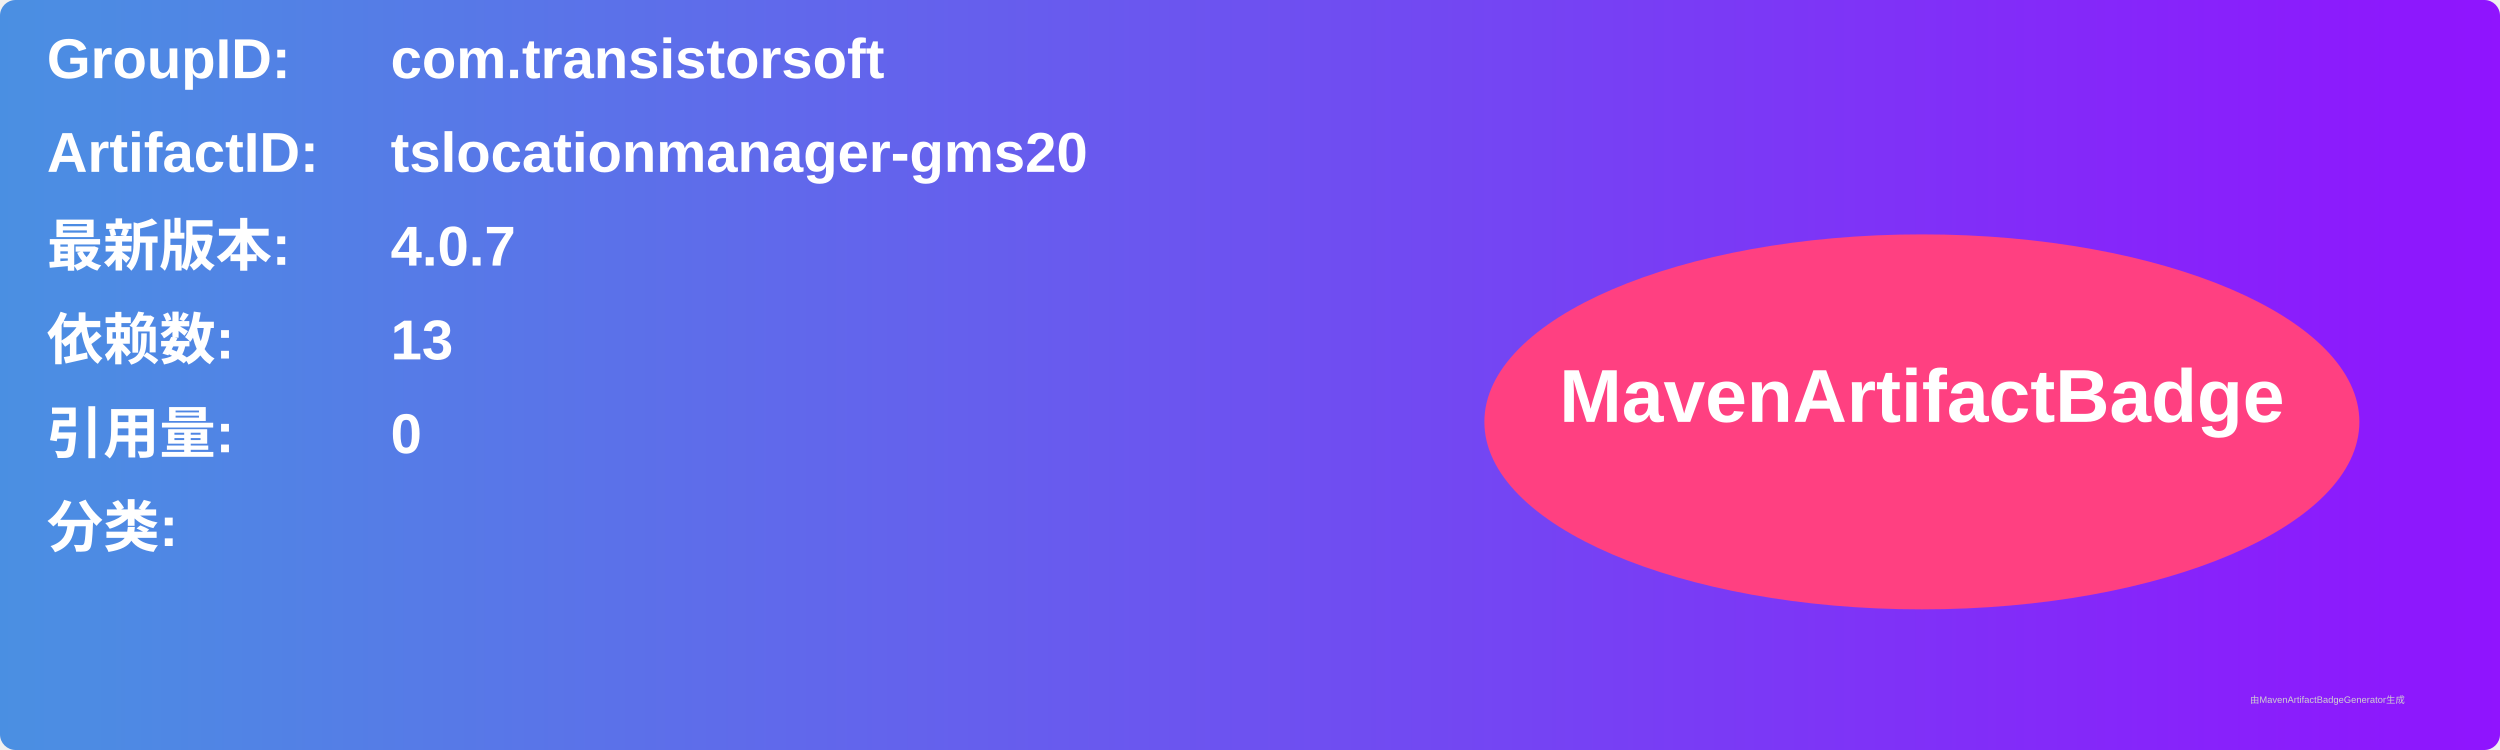
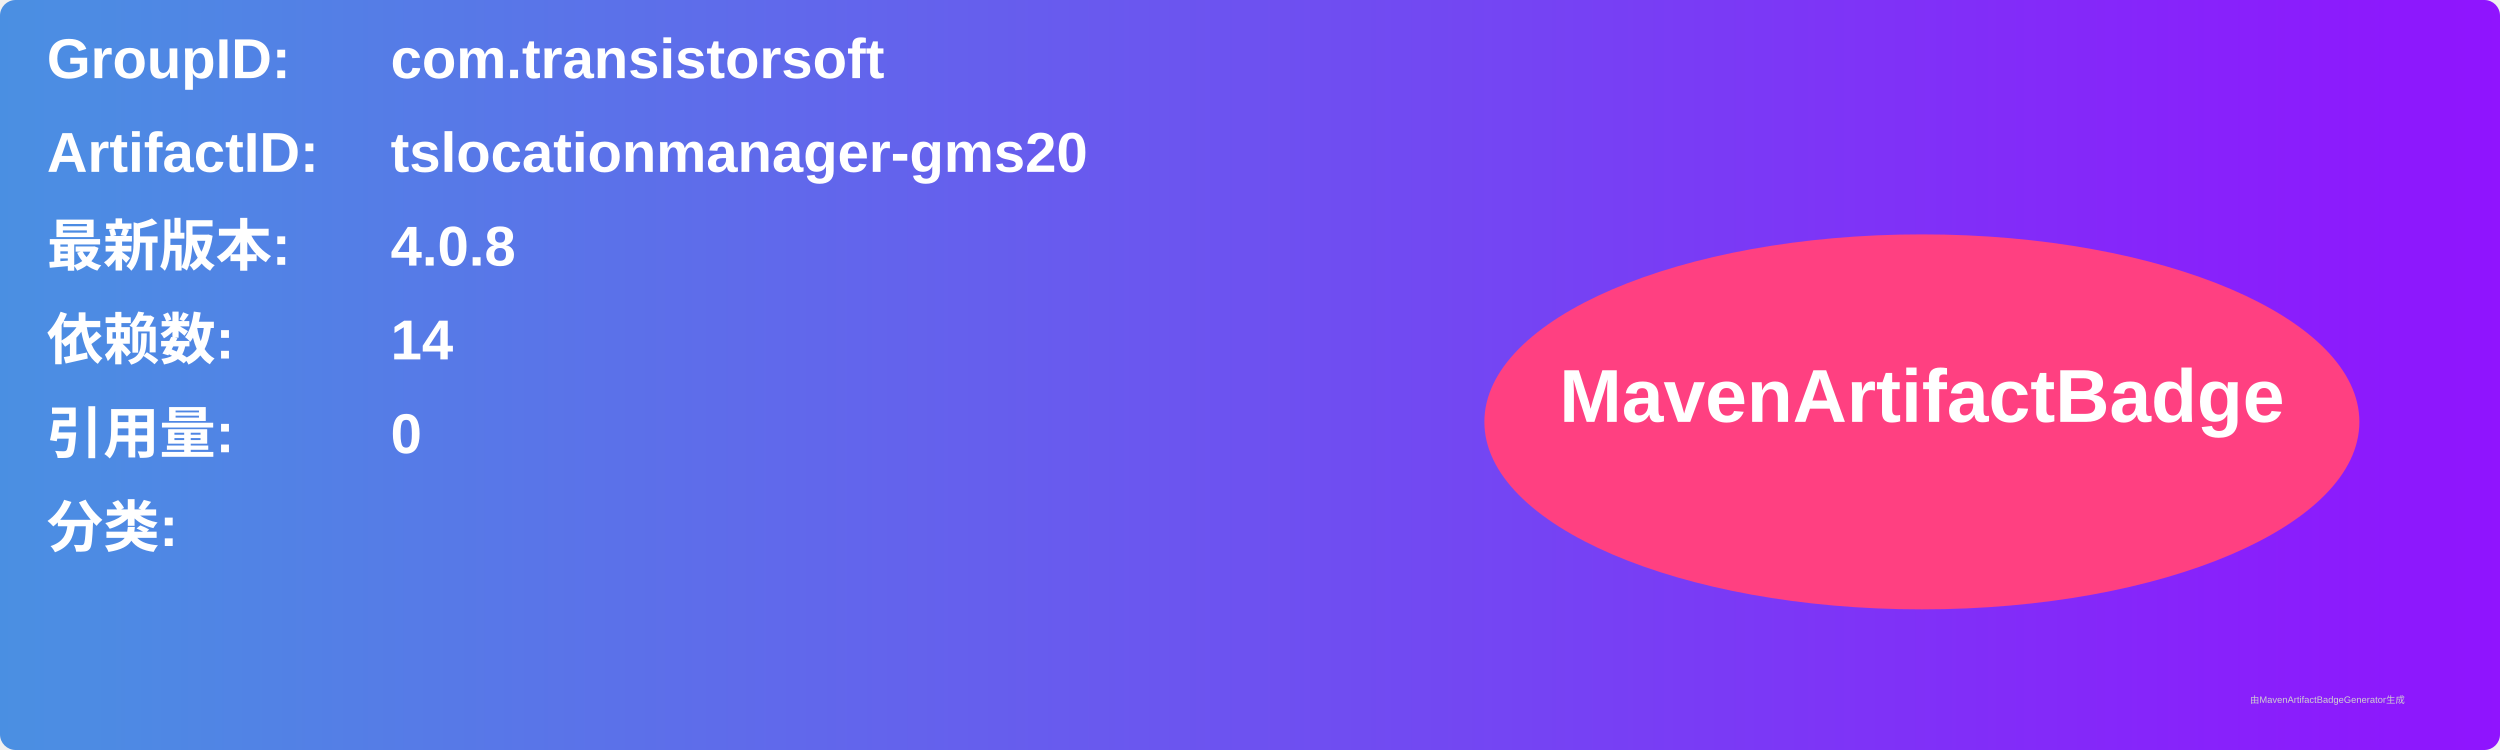
<svg xmlns="http://www.w3.org/2000/svg" width="800" height="240" viewBox="0 0 800 240">
  <linearGradient id="grad" x1="0%" y1="0%" x2="100%" y2="0%">
    <stop offset="0%" stop-color="#4a90e2" />
    <stop offset="100%" stop-color="#9013fe" />
  </linearGradient>
  <rect width="100%" height="100%" rx="5" ry="5" fill="url(#grad)" />
  <g transform="translate(15, 15)">
    <text x="0" y="10" font-family="Arial" font-size="18" fill="white" font-weight="bold" width="260">GroupID:</text>
    <text x="110" y="10" font-family="Arial" font-size="18" fill="white" font-weight="bold" width="460">com.transistorsoft</text>
    <text x="0" y="40" font-family="Arial" font-size="18" fill="white" font-weight="bold" width="260">ArtifactID:</text>
    <text x="110" y="40" font-family="Arial" font-size="18" fill="white" font-weight="bold" width="460">tslocationmanager-gms20</text>
    <text x="0" y="70" font-family="Arial" font-size="18" fill="white" font-weight="bold">最新版本:</text>
    <text x="110" y="70" font-family="Arial" font-size="18" fill="white" font-weight="bold">
-       <tspan font-weight="bold">4.0.7</tspan>
+       <tspan font-weight="bold">4.0.8</tspan>
    </text>
    <text x="0" y="100" font-family="Arial" font-size="18" fill="white" font-weight="bold">依赖数: </text>
    <text x="110" y="100" font-family="Arial" font-size="18" fill="white">
-       <tspan font-weight="bold">13</tspan>
+       <tspan font-weight="bold">14</tspan>
    </text>
    <text x="0" y="130" font-family="Arial" font-size="18" fill="white" font-weight="bold">引用量: </text>
    <text x="110" y="130" font-family="Arial" font-size="18" fill="white">
      <tspan font-weight="bold">0</tspan>
    </text>
    <text x="0" y="160" font-family="Arial" font-size="18" fill="white" font-weight="bold">分类:</text>
    <text x="10" y="190" font-family="Arial" font-size="10" fill="white">
      <tspan font-weight="bold" />
    </text>
    <ellipse cx="600" cy="120" rx="140" ry="60" fill="#ff4081" />
    <text x="600" y="120" text-anchor="middle" font-family="Arial" font-size="24" fill="white" font-weight="bold">MavenArtifactBadge</text>
  </g>
  <text x="720" y="225" font-family="Arial" font-size="3" fill="#d0d0d0">由MavenArtifactBadgeGenerator生成</text>
</svg>
